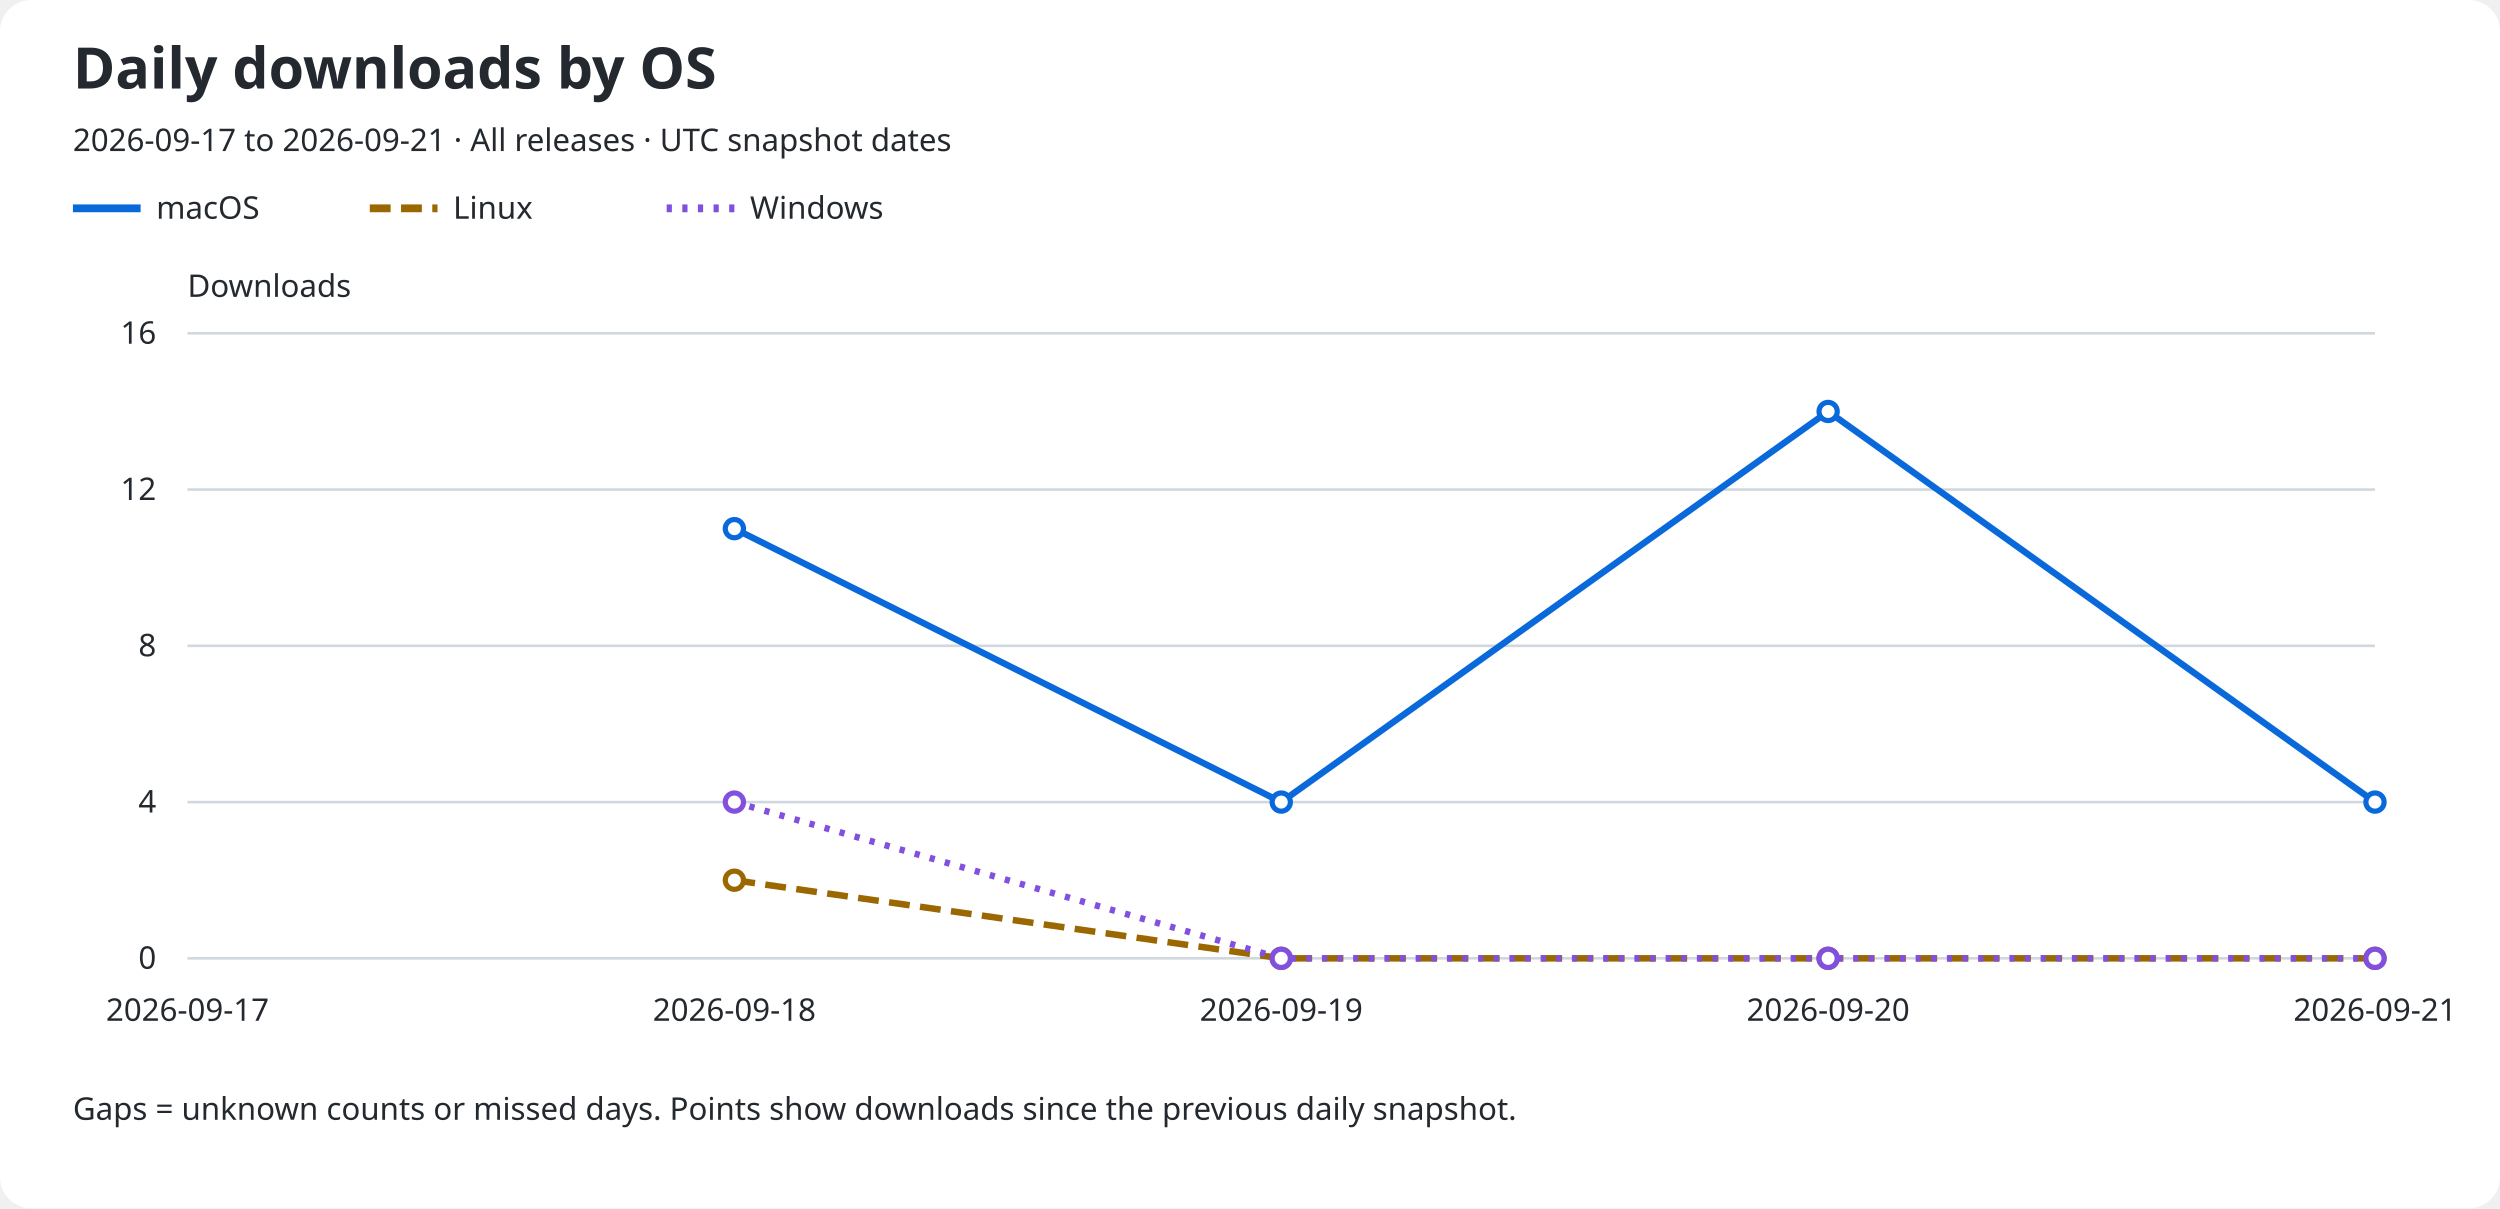
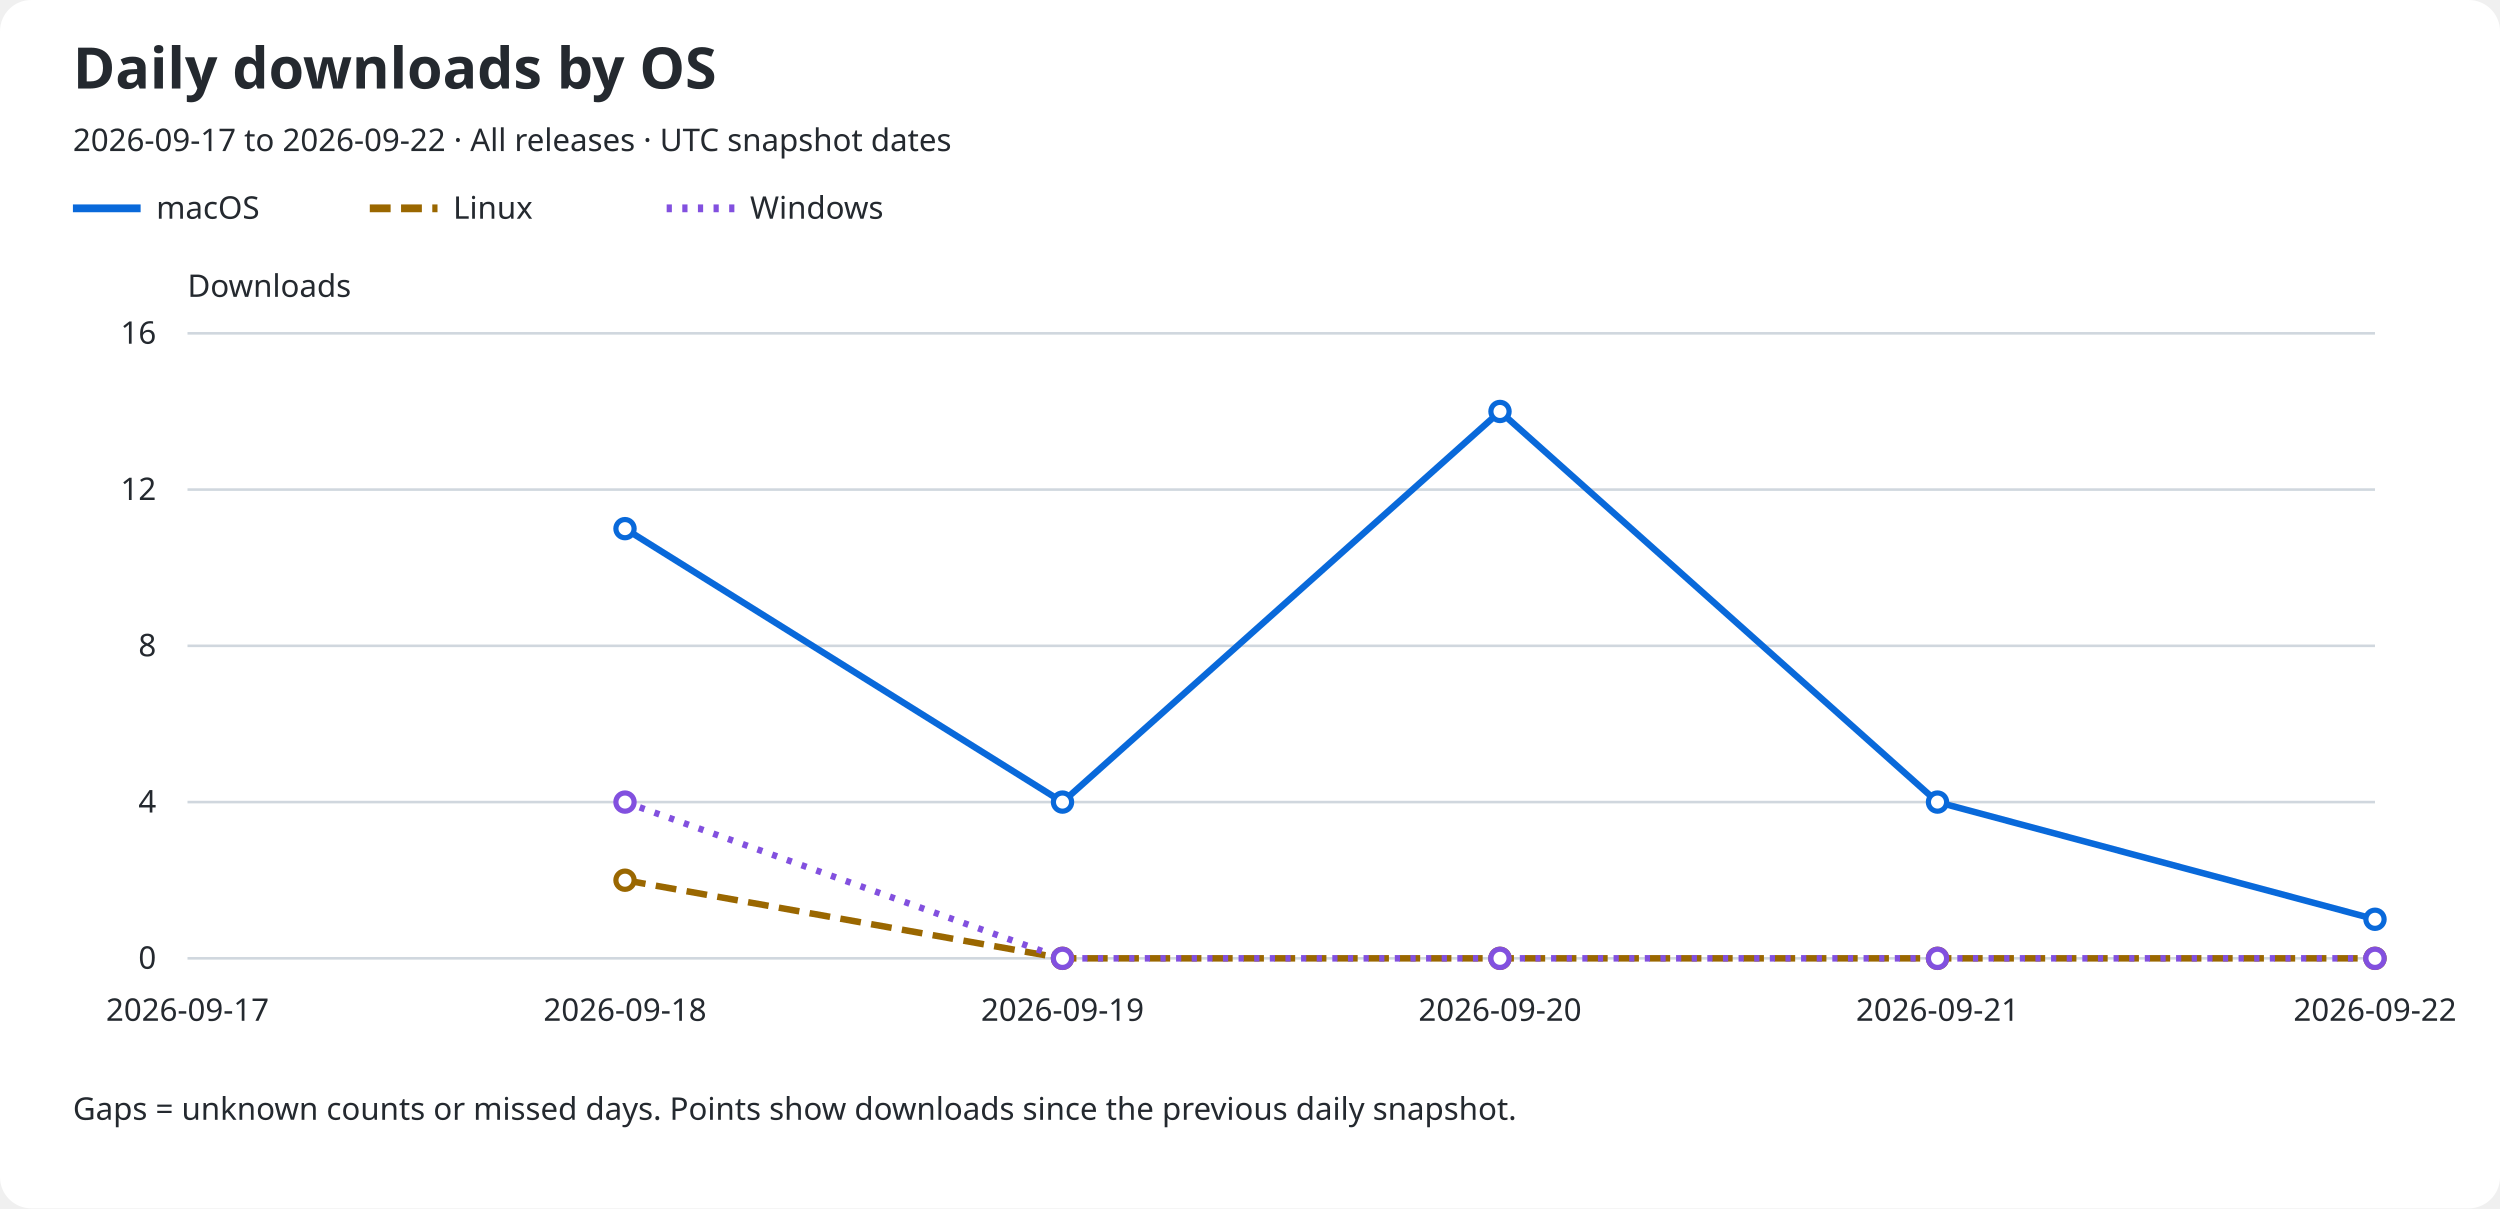
<svg xmlns="http://www.w3.org/2000/svg" role="img" aria-labelledby="title description" viewBox="0 0 960 464">
  <rect width="960" rx="12" fill="#ffffff" height="464" />
  <text x="28" y="34" fill="#24292f" font-family="sans-serif" font-size="22" font-weight="600">Daily downloads by OS</text>
-   <text x="28" y="58" fill="#24292f" font-family="sans-serif" font-size="12">2026-09-17 to 2026-09-21 · All releases · UTC snapshot dates</text>
+   <text x="28" y="58" fill="#24292f" font-family="sans-serif" font-size="12">2026-09-17 to 2026-09-22 · All releases · UTC snapshot dates</text>
  <line x1="28" y1="80" x2="54" y2="80" stroke="#0969da" stroke-width="3" stroke-dasharray="none" />
  <text x="60" y="84" fill="#24292f" font-family="sans-serif" font-size="12">macOS</text>
  <line x1="142" y1="80" x2="168" y2="80" stroke="#9a6700" stroke-width="3" stroke-dasharray="8 4" />
  <text x="174" y="84" fill="#24292f" font-family="sans-serif" font-size="12">Linux</text>
  <line x1="256" y1="80" x2="282" y2="80" stroke="#8250df" stroke-width="3" stroke-dasharray="2 4" />
  <text x="288" y="84" fill="#24292f" font-family="sans-serif" font-size="12">Windows</text>
  <text x="72" y="114" fill="#24292f" font-family="sans-serif" font-size="12">Downloads</text>
  <line x1="72" y1="368.0" x2="912" y2="368.0" stroke="#d0d7de" />
  <text x="60" y="372.0" fill="#24292f" font-family="sans-serif" font-size="12" text-anchor="end">0</text>
  <line x1="72" y1="308.0" x2="912" y2="308.0" stroke="#d0d7de" />
  <text x="60" y="312.0" fill="#24292f" font-family="sans-serif" font-size="12" text-anchor="end">4</text>
  <line x1="72" y1="248.0" x2="912" y2="248.0" stroke="#d0d7de" />
  <text x="60" y="252.0" fill="#24292f" font-family="sans-serif" font-size="12" text-anchor="end">8</text>
  <line x1="72" y1="188.0" x2="912" y2="188.0" stroke="#d0d7de" />
  <text x="60" y="192.0" fill="#24292f" font-family="sans-serif" font-size="12" text-anchor="end">12</text>
  <line x1="72" y1="128.0" x2="912" y2="128.0" stroke="#d0d7de" />
  <text x="60" y="132.0" fill="#24292f" font-family="sans-serif" font-size="12" text-anchor="end">16</text>
  <text x="72.0" y="392" fill="#24292f" font-family="sans-serif" font-size="12" text-anchor="middle">2026-09-17</text>
-   <text x="282.0" y="392" fill="#24292f" font-family="sans-serif" font-size="12" text-anchor="middle">2026-09-18</text>
-   <text x="492.0" y="392" fill="#24292f" font-family="sans-serif" font-size="12" text-anchor="middle">2026-09-19</text>
-   <text x="702.0" y="392" fill="#24292f" font-family="sans-serif" font-size="12" text-anchor="middle">2026-09-20</text>
-   <text x="912.0" y="392" fill="#24292f" font-family="sans-serif" font-size="12" text-anchor="middle">2026-09-21</text>
-   <path d="M 282.00 203.00 L 492.00 308.00 L 702.00 158.00 L 912.00 308.00" fill="none" stroke="#0969da" stroke-width="2.5" stroke-dasharray="none" data-os="macos" />
-   <circle cx="282.00" cy="203.00" r="3.5" fill="#ffffff" stroke="#0969da" stroke-width="2" />
-   <circle cx="492.00" cy="308.00" r="3.5" fill="#ffffff" stroke="#0969da" stroke-width="2" />
-   <circle cx="702.00" cy="158.00" r="3.5" fill="#ffffff" stroke="#0969da" stroke-width="2" />
-   <circle cx="912.00" cy="308.00" r="3.5" fill="#ffffff" stroke="#0969da" stroke-width="2" />
-   <path d="M 282.00 338.00 L 492.00 368.00 L 702.00 368.00 L 912.00 368.00" fill="none" stroke="#9a6700" stroke-width="2.5" stroke-dasharray="8 4" data-os="linux" />
-   <circle cx="282.00" cy="338.00" r="3.5" fill="#ffffff" stroke="#9a6700" stroke-width="2" />
-   <circle cx="492.00" cy="368.00" r="3.5" fill="#ffffff" stroke="#9a6700" stroke-width="2" />
-   <circle cx="702.00" cy="368.00" r="3.5" fill="#ffffff" stroke="#9a6700" stroke-width="2" />
+   <text x="240.0" y="392" fill="#24292f" font-family="sans-serif" font-size="12" text-anchor="middle">2026-09-18</text>
+   <text x="408.0" y="392" fill="#24292f" font-family="sans-serif" font-size="12" text-anchor="middle">2026-09-19</text>
+   <text x="576.0" y="392" fill="#24292f" font-family="sans-serif" font-size="12" text-anchor="middle">2026-09-20</text>
+   <text x="744.0" y="392" fill="#24292f" font-family="sans-serif" font-size="12" text-anchor="middle">2026-09-21</text>
+   <text x="912.0" y="392" fill="#24292f" font-family="sans-serif" font-size="12" text-anchor="middle">2026-09-22</text>
+   <path d="M 240.00 203.00 L 408.00 308.00 L 576.00 158.00 L 744.00 308.00 L 912.00 353.00" fill="none" stroke="#0969da" stroke-width="2.5" stroke-dasharray="none" data-os="macos" />
+   <circle cx="240.00" cy="203.00" r="3.5" fill="#ffffff" stroke="#0969da" stroke-width="2" />
+   <circle cx="408.00" cy="308.00" r="3.5" fill="#ffffff" stroke="#0969da" stroke-width="2" />
+   <circle cx="576.00" cy="158.00" r="3.5" fill="#ffffff" stroke="#0969da" stroke-width="2" />
+   <circle cx="744.00" cy="308.00" r="3.5" fill="#ffffff" stroke="#0969da" stroke-width="2" />
+   <circle cx="912.00" cy="353.00" r="3.5" fill="#ffffff" stroke="#0969da" stroke-width="2" />
+   <path d="M 240.00 338.00 L 408.00 368.00 L 576.00 368.00 L 744.00 368.00 L 912.00 368.00" fill="none" stroke="#9a6700" stroke-width="2.5" stroke-dasharray="8 4" data-os="linux" />
+   <circle cx="240.00" cy="338.00" r="3.5" fill="#ffffff" stroke="#9a6700" stroke-width="2" />
+   <circle cx="408.00" cy="368.00" r="3.5" fill="#ffffff" stroke="#9a6700" stroke-width="2" />
+   <circle cx="576.00" cy="368.00" r="3.5" fill="#ffffff" stroke="#9a6700" stroke-width="2" />
+   <circle cx="744.00" cy="368.00" r="3.5" fill="#ffffff" stroke="#9a6700" stroke-width="2" />
  <circle cx="912.00" cy="368.00" r="3.5" fill="#ffffff" stroke="#9a6700" stroke-width="2" />
-   <path d="M 282.00 308.00 L 492.00 368.00 L 702.00 368.00 L 912.00 368.00" fill="none" stroke="#8250df" stroke-width="2.5" stroke-dasharray="2 4" data-os="windows" />
-   <circle cx="282.00" cy="308.00" r="3.5" fill="#ffffff" stroke="#8250df" stroke-width="2" />
-   <circle cx="492.00" cy="368.00" r="3.5" fill="#ffffff" stroke="#8250df" stroke-width="2" />
-   <circle cx="702.00" cy="368.00" r="3.5" fill="#ffffff" stroke="#8250df" stroke-width="2" />
+   <path d="M 240.00 308.00 L 408.00 368.00 L 576.00 368.00 L 744.00 368.00 L 912.00 368.00" fill="none" stroke="#8250df" stroke-width="2.5" stroke-dasharray="2 4" data-os="windows" />
+   <circle cx="240.00" cy="308.00" r="3.5" fill="#ffffff" stroke="#8250df" stroke-width="2" />
+   <circle cx="408.00" cy="368.00" r="3.5" fill="#ffffff" stroke="#8250df" stroke-width="2" />
+   <circle cx="576.00" cy="368.00" r="3.5" fill="#ffffff" stroke="#8250df" stroke-width="2" />
+   <circle cx="744.00" cy="368.00" r="3.5" fill="#ffffff" stroke="#8250df" stroke-width="2" />
  <circle cx="912.00" cy="368.00" r="3.5" fill="#ffffff" stroke="#8250df" stroke-width="2" />
  <text x="28" y="430" fill="#24292f" font-family="sans-serif" font-size="12">Gaps = unknown counts or missed days. Points show downloads since the previous daily snapshot.</text>
</svg>
